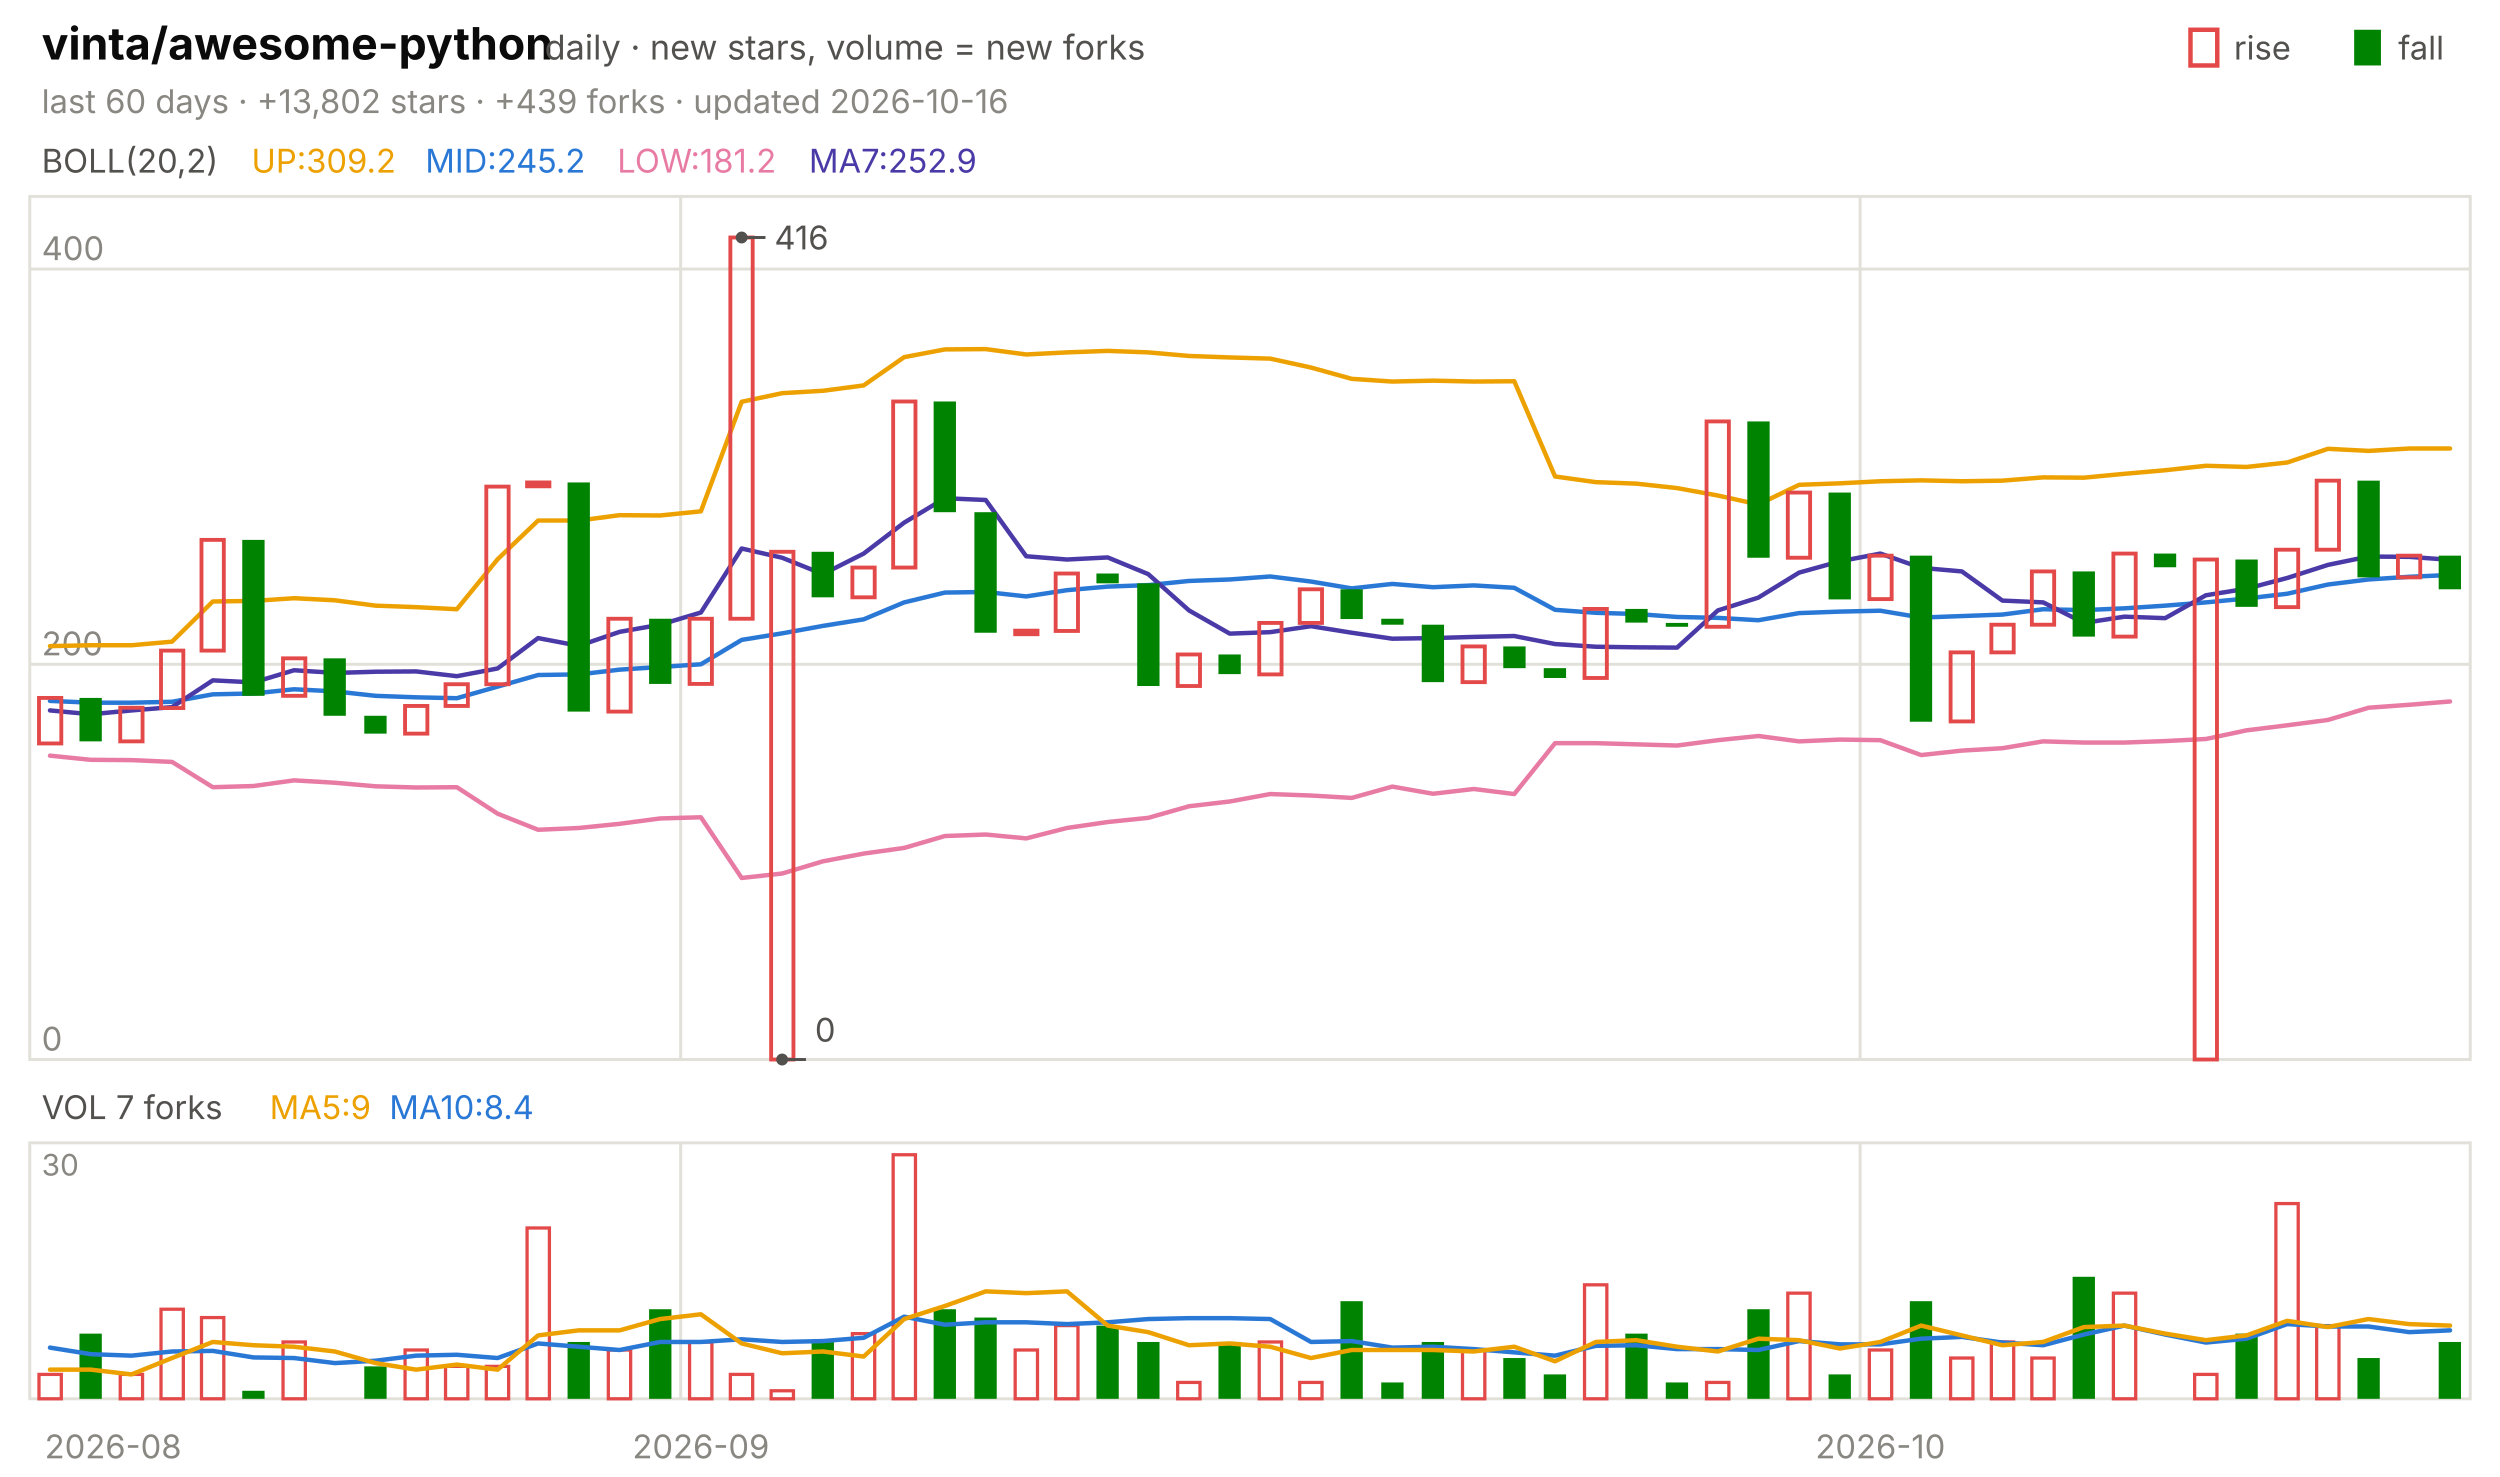
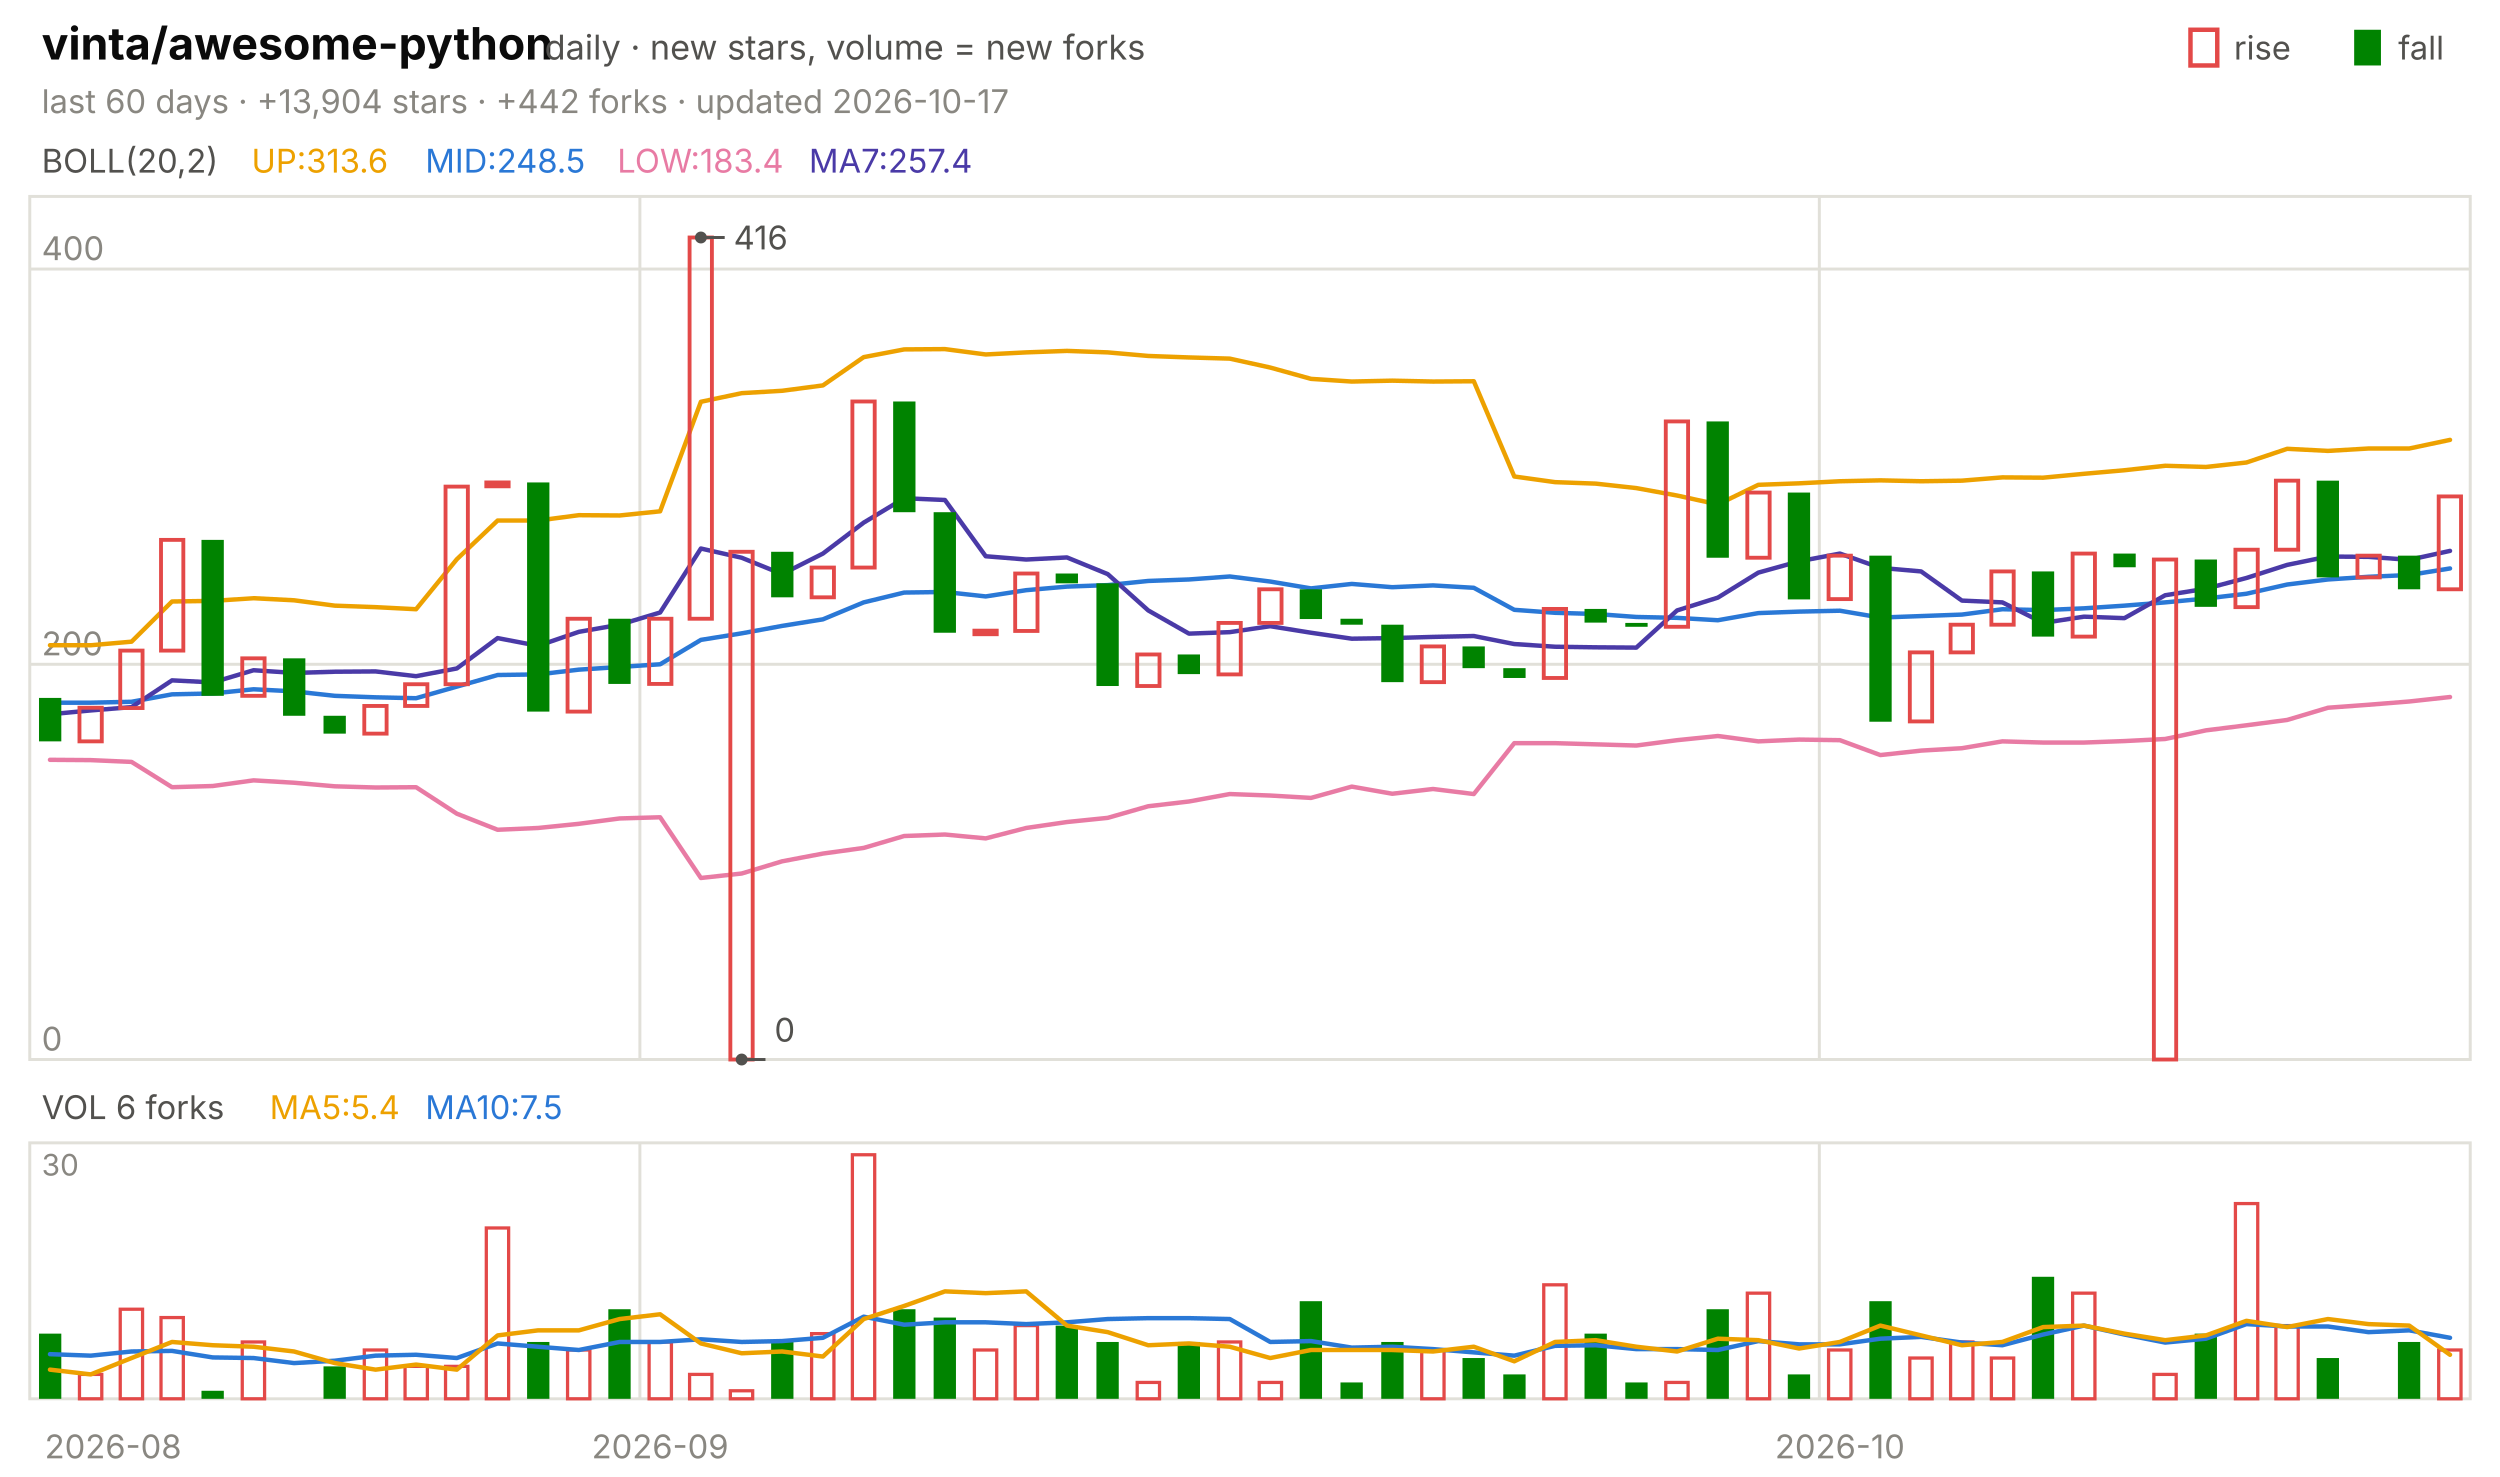
<svg xmlns="http://www.w3.org/2000/svg" viewBox="0 0 840 496" width="840" height="496" font-family="-apple-system,'Segoe UI',system-ui,sans-serif" role="img" aria-label="vinta/awesome-python candlestick chart">
  <text x="14.0" y="20.0" font-size="15" fill="#0b0b0b" font-weight="650">vinta/awesome-python</text>
  <text x="183.0" y="20.0" font-size="11.5" fill="#52514e">daily · new stars, volume = new forks</text>
  <text x="805.8" y="20.0" font-size="11.0" fill="#52514e">fall</text>
  <rect x="791" y="10" width="9" height="12" fill="#008300" />
  <text x="750.6" y="20.0" font-size="11.0" fill="#52514e">rise</text>
  <rect x="736" y="10" width="9" height="12" fill="none" stroke="#e34948" stroke-width="1.5" />
-   <text x="14.0" y="38.0" font-size="11.0" fill="#898781">last 60 days · +13,802 stars · +439 forks · updated 2026-10-16</text>
+   <text x="14.0" y="38.0" font-size="11.0" fill="#898781">last 60 days · +13,904 stars · +442 forks · updated 2026-10-17</text>
  <rect x="10" y="66" width="820" height="290" fill="none" stroke="#e1e0d9" />
  <rect x="10" y="384" width="820" height="86" fill="none" stroke="#e1e0d9" />
  <text x="38.0" y="490.0" font-size="11.0" fill="#898781" text-anchor="middle">2026-08</text>
-   <line x1="228.7" y1="66.0" x2="228.7" y2="356.0" stroke="#e1e0d9" stroke-width="1.0" />
-   <line x1="228.7" y1="384.0" x2="228.7" y2="470.0" stroke="#e1e0d9" stroke-width="1.0" />
-   <text x="235.5" y="490.0" font-size="11.0" fill="#898781" text-anchor="middle">2026-09</text>
-   <line x1="625.0" y1="66.0" x2="625.0" y2="356.0" stroke="#e1e0d9" stroke-width="1.0" />
-   <line x1="625.0" y1="384.0" x2="625.0" y2="470.0" stroke="#e1e0d9" stroke-width="1.0" />
-   <text x="631.8" y="490.0" font-size="11.0" fill="#898781" text-anchor="middle">2026-10</text>
+   <line x1="215.0" y1="66.0" x2="215.0" y2="356.0" stroke="#e1e0d9" stroke-width="1.0" />
+   <line x1="215.0" y1="384.0" x2="215.0" y2="470.0" stroke="#e1e0d9" stroke-width="1.0" />
+   <text x="221.8" y="490.0" font-size="11.0" fill="#898781" text-anchor="middle">2026-09</text>
+   <line x1="611.3" y1="66.0" x2="611.3" y2="356.0" stroke="#e1e0d9" stroke-width="1.0" />
+   <line x1="611.3" y1="384.0" x2="611.3" y2="470.0" stroke="#e1e0d9" stroke-width="1.0" />
+   <text x="618.2" y="490.0" font-size="11.0" fill="#898781" text-anchor="middle">2026-10</text>
  <text x="14.0" y="58.0" font-size="11.0" fill="#52514e">BOLL(20,2)</text>
-   <text x="84.5" y="58.0" font-size="11.0" fill="#eda100">UP:309.2</text>
-   <text x="142.9" y="58.0" font-size="11.0" fill="#2a78d6">MID:245.2</text>
-   <text x="207.4" y="58.0" font-size="11.0" fill="#e87ba4">LOW:181.2</text>
-   <text x="271.8" y="58.0" font-size="11.0" fill="#4a3aa7">MA7:252.9</text>
+   <text x="84.5" y="58.0" font-size="11.0" fill="#eda100">UP:313.6</text>
+   <text x="142.9" y="58.0" font-size="11.0" fill="#2a78d6">MID:248.5</text>
+   <text x="207.4" y="58.0" font-size="11.0" fill="#e87ba4">LOW:183.4</text>
+   <text x="271.8" y="58.0" font-size="11.0" fill="#4a3aa7">MA7:257.4</text>
  <line x1="10.0" y1="356.0" x2="830.0" y2="356.0" stroke="#e1e0d9" stroke-width="1.0" />
  <text x="14.0" y="353.0" font-size="11.0" fill="#898781">0</text>
  <line x1="10.0" y1="223.2" x2="830.0" y2="223.2" stroke="#e1e0d9" stroke-width="1.0" />
  <text x="14.0" y="220.2" font-size="11.0" fill="#898781">200</text>
  <line x1="10.0" y1="90.4" x2="830.0" y2="90.4" stroke="#e1e0d9" stroke-width="1.0" />
  <text x="14.0" y="87.4" font-size="11.0" fill="#898781">400</text>
-   <polyline points="16.8,217.1 30.5,216.8 44.2,216.8 57.8,215.6 71.5,202.1 85.2,201.9 98.8,201.0 112.5,201.7 126.2,203.5 139.8,204.0 153.5,204.7 167.2,187.9 180.8,174.9 194.5,174.9 208.2,173.1 221.8,173.2 235.5,171.8 249.2,135.0 262.8,132.1 276.5,131.3 290.2,129.5 303.8,120.0 317.5,117.4 331.2,117.3 344.8,119.1 358.5,118.4 372.2,117.9 385.8,118.4 399.5,119.6 413.2,120.1 426.8,120.5 440.5,123.5 454.2,127.3 467.8,128.2 481.5,127.9 495.2,128.2 508.8,128.1 522.5,160.1 536.2,162.0 549.8,162.5 563.5,164.0 577.2,166.5 590.8,169.5 604.5,162.9 618.2,162.4 631.8,161.7 645.5,161.4 659.2,161.7 672.8,161.5 686.5,160.4 700.2,160.5 713.8,159.2 727.5,158.0 741.2,156.5 754.8,156.9 768.5,155.4 782.2,150.8 795.8,151.5 809.5,150.7 823.2,150.7" fill="none" stroke="#eda100" stroke-width="1.5" stroke-linejoin="round" stroke-linecap="round" />
-   <polyline points="16.8,235.5 30.5,236.1 44.2,236.1 57.8,235.8 71.5,233.3 85.2,233.0 98.8,231.6 112.5,232.3 126.2,233.8 139.8,234.3 153.5,234.6 167.2,230.7 180.8,226.8 194.5,226.6 208.2,225.0 221.8,224.1 235.5,223.2 249.2,215.0 262.8,212.8 276.5,210.3 290.2,208.1 303.8,202.4 317.5,199.1 331.2,198.9 344.8,200.4 358.5,198.3 372.2,197.1 385.8,196.6 399.5,195.2 413.2,194.7 426.8,193.7 440.5,195.4 454.2,197.7 467.8,196.2 481.5,197.3 495.2,196.7 508.8,197.5 522.5,204.9 536.2,205.9 549.8,206.3 563.5,207.3 577.2,207.6 590.8,208.4 604.5,206.0 618.2,205.5 631.8,205.2 645.5,207.5 659.2,207.0 672.8,206.5 686.5,204.7 700.2,205.0 713.8,204.4 727.5,203.5 741.2,202.4 754.8,201.1 768.5,199.5 782.2,196.4 795.8,194.7 809.5,193.8 823.2,193.2" fill="none" stroke="#2a78d6" stroke-width="1.5" stroke-linejoin="round" stroke-linecap="round" />
-   <polyline points="16.8,253.9 30.5,255.3 44.2,255.4 57.8,256.0 71.5,264.5 85.2,264.1 98.8,262.2 112.5,263.0 126.2,264.2 139.8,264.6 153.5,264.5 167.2,273.4 180.8,278.8 194.5,278.2 208.2,276.8 221.8,275.0 235.5,274.6 249.2,295.0 262.8,293.5 276.5,289.4 290.2,286.8 303.8,284.9 317.5,280.9 331.2,280.4 344.8,281.7 358.5,278.2 372.2,276.2 385.8,274.8 399.5,270.9 413.2,269.3 426.8,266.8 440.5,267.3 454.2,268.1 467.8,264.3 481.5,266.7 495.2,265.1 508.8,266.8 522.5,249.7 536.2,249.7 549.8,250.1 563.5,250.5 577.2,248.7 590.8,247.3 604.5,249.1 618.2,248.5 631.8,248.7 645.5,253.7 659.2,252.2 672.8,251.4 686.5,249.1 700.2,249.5 713.8,249.5 727.5,249.0 741.2,248.3 754.8,245.4 768.5,243.7 782.2,241.9 795.8,237.8 809.5,236.8 823.2,235.7" fill="none" stroke="#e87ba4" stroke-width="1.5" stroke-linejoin="round" stroke-linecap="round" />
-   <polyline points="16.8,238.7 30.5,240.0 44.2,238.7 57.8,237.6 71.5,228.6 85.2,229.3 98.8,225.2 112.5,226.1 126.2,225.7 139.8,225.6 153.5,227.2 167.2,224.6 180.8,214.4 194.5,217.0 208.2,212.3 221.8,209.9 235.5,205.8 249.2,184.3 262.8,187.4 276.5,192.9 290.2,186.0 303.8,175.6 317.5,167.4 331.2,168.0 344.8,186.9 358.5,188.0 372.2,187.3 385.8,192.9 399.5,205.1 413.2,212.9 426.8,212.4 440.5,210.4 454.2,212.6 467.8,214.6 481.5,214.4 495.2,214.0 508.8,213.7 522.5,216.4 536.2,217.3 549.8,217.5 563.5,217.6 577.2,205.1 590.8,200.8 604.5,192.4 618.2,188.6 631.8,186.0 645.5,190.8 659.2,192.0 672.8,201.8 686.5,202.4 700.2,209.3 713.8,207.2 727.5,207.7 741.2,200.0 754.8,197.8 768.5,194.2 782.2,189.8 795.8,187.0 809.5,187.1 823.2,188.1" fill="none" stroke="#4a3aa7" stroke-width="1.5" stroke-linejoin="round" stroke-linecap="round" />
-   <rect x="13.1" y="234.5" width="7.5" height="15.3" fill="none" stroke="#e34948" stroke-width="1.3" />
-   <rect x="26.7" y="234.5" width="7.5" height="14.6" fill="#008300" />
-   <rect x="40.4" y="237.8" width="7.5" height="11.3" fill="none" stroke="#e34948" stroke-width="1.3" />
-   <rect x="54.1" y="218.6" width="7.5" height="19.3" fill="none" stroke="#e34948" stroke-width="1.3" />
-   <rect x="67.7" y="181.4" width="7.5" height="37.2" fill="none" stroke="#e34948" stroke-width="1.3" />
-   <rect x="81.4" y="181.4" width="7.5" height="52.4" fill="#008300" />
-   <rect x="95.1" y="221.2" width="7.5" height="12.6" fill="none" stroke="#e34948" stroke-width="1.3" />
-   <rect x="108.7" y="221.2" width="7.5" height="19.3" fill="#008300" />
-   <rect x="122.4" y="240.5" width="7.5" height="6.0" fill="#008300" />
-   <rect x="136.1" y="237.2" width="7.5" height="9.3" fill="none" stroke="#e34948" stroke-width="1.3" />
-   <rect x="149.7" y="229.9" width="7.5" height="7.3" fill="none" stroke="#e34948" stroke-width="1.3" />
-   <rect x="163.4" y="163.5" width="7.5" height="66.4" fill="none" stroke="#e34948" stroke-width="1.3" />
-   <rect x="177.1" y="162.1" width="7.5" height="1.3" fill="none" stroke="#e34948" stroke-width="1.3" />
-   <rect x="190.7" y="162.1" width="7.5" height="77.0" fill="#008300" />
-   <rect x="204.4" y="207.9" width="7.5" height="31.2" fill="none" stroke="#e34948" stroke-width="1.3" />
-   <rect x="218.1" y="207.9" width="7.5" height="21.9" fill="#008300" />
-   <rect x="231.7" y="207.9" width="7.5" height="21.9" fill="none" stroke="#e34948" stroke-width="1.3" />
-   <rect x="245.4" y="79.8" width="7.5" height="128.1" fill="none" stroke="#e34948" stroke-width="1.3" />
-   <rect x="259.1" y="185.4" width="7.5" height="170.6" fill="none" stroke="#e34948" stroke-width="1.3" />
-   <rect x="272.7" y="185.4" width="7.5" height="15.3" fill="#008300" />
-   <rect x="286.4" y="190.7" width="7.5" height="10.0" fill="none" stroke="#e34948" stroke-width="1.3" />
-   <rect x="300.1" y="134.9" width="7.5" height="55.8" fill="none" stroke="#e34948" stroke-width="1.3" />
-   <rect x="313.7" y="134.9" width="7.5" height="37.2" fill="#008300" />
-   <rect x="327.4" y="172.1" width="7.5" height="40.5" fill="#008300" />
-   <rect x="341.1" y="211.9" width="7.5" height="1.2" fill="none" stroke="#e34948" stroke-width="1.3" />
-   <rect x="354.7" y="192.7" width="7.5" height="19.3" fill="none" stroke="#e34948" stroke-width="1.3" />
-   <rect x="368.4" y="192.7" width="7.5" height="3.3" fill="#008300" />
-   <rect x="382.1" y="196.0" width="7.5" height="34.5" fill="#008300" />
-   <rect x="395.7" y="219.9" width="7.5" height="10.6" fill="none" stroke="#e34948" stroke-width="1.3" />
-   <rect x="409.4" y="219.9" width="7.5" height="6.6" fill="#008300" />
-   <rect x="423.1" y="209.3" width="7.5" height="17.3" fill="none" stroke="#e34948" stroke-width="1.3" />
-   <rect x="436.7" y="198.0" width="7.5" height="11.3" fill="none" stroke="#e34948" stroke-width="1.3" />
-   <rect x="450.4" y="198.0" width="7.5" height="10.0" fill="#008300" />
-   <rect x="464.1" y="207.9" width="7.5" height="2.0" fill="#008300" />
-   <rect x="477.7" y="209.9" width="7.5" height="19.3" fill="#008300" />
-   <rect x="491.4" y="217.2" width="7.5" height="12.0" fill="none" stroke="#e34948" stroke-width="1.3" />
-   <rect x="505.1" y="217.2" width="7.5" height="7.3" fill="#008300" />
-   <rect x="518.7" y="224.5" width="7.5" height="3.3" fill="#008300" />
-   <rect x="532.4" y="204.6" width="7.5" height="23.2" fill="none" stroke="#e34948" stroke-width="1.3" />
-   <rect x="546.1" y="204.6" width="7.5" height="4.6" fill="#008300" />
-   <rect x="559.7" y="209.3" width="7.5" height="1.3" fill="#008300" />
-   <rect x="573.4" y="141.6" width="7.5" height="69.0" fill="none" stroke="#e34948" stroke-width="1.3" />
-   <rect x="587.1" y="141.6" width="7.5" height="45.8" fill="#008300" />
-   <rect x="600.7" y="165.5" width="7.5" height="21.9" fill="none" stroke="#e34948" stroke-width="1.3" />
-   <rect x="614.4" y="165.5" width="7.5" height="35.9" fill="#008300" />
-   <rect x="628.1" y="186.7" width="7.5" height="14.6" fill="none" stroke="#e34948" stroke-width="1.3" />
-   <rect x="641.7" y="186.7" width="7.5" height="55.8" fill="#008300" />
-   <rect x="655.4" y="219.2" width="7.5" height="23.2" fill="none" stroke="#e34948" stroke-width="1.3" />
-   <rect x="669.1" y="209.9" width="7.5" height="9.3" fill="none" stroke="#e34948" stroke-width="1.3" />
-   <rect x="682.7" y="192.0" width="7.5" height="17.9" fill="none" stroke="#e34948" stroke-width="1.3" />
-   <rect x="696.4" y="192.0" width="7.5" height="21.9" fill="#008300" />
-   <rect x="710.1" y="186.0" width="7.5" height="27.9" fill="none" stroke="#e34948" stroke-width="1.3" />
-   <rect x="723.7" y="186.0" width="7.5" height="4.6" fill="#008300" />
-   <rect x="737.4" y="188.0" width="7.5" height="168.0" fill="none" stroke="#e34948" stroke-width="1.3" />
-   <rect x="751.1" y="188.0" width="7.5" height="15.9" fill="#008300" />
-   <rect x="764.7" y="184.7" width="7.5" height="19.3" fill="none" stroke="#e34948" stroke-width="1.3" />
-   <rect x="778.4" y="161.5" width="7.5" height="23.2" fill="none" stroke="#e34948" stroke-width="1.3" />
-   <rect x="792.1" y="161.5" width="7.5" height="32.5" fill="#008300" />
-   <rect x="805.7" y="186.7" width="7.5" height="7.3" fill="none" stroke="#e34948" stroke-width="1.3" />
-   <rect x="819.4" y="186.7" width="7.5" height="11.3" fill="#008300" />
-   <circle cx="249.2" cy="79.8" r="2" fill="#52514e" />
-   <line x1="249.2" y1="79.8" x2="257.2" y2="79.8" stroke="#52514e" stroke-width="1.0" />
-   <text x="260.2" y="83.8" font-size="11.0" fill="#52514e">416</text>
-   <circle cx="262.8" cy="356.0" r="2" fill="#52514e" />
-   <line x1="262.8" y1="356.0" x2="270.8" y2="356.0" stroke="#52514e" stroke-width="1.0" />
-   <text x="273.8" y="350.0" font-size="11.0" fill="#52514e">0</text>
-   <text x="14.0" y="376.0" font-size="11.0" fill="#52514e">VOL 7 forks</text>
-   <text x="90.6" y="376.0" font-size="11.0" fill="#eda100">MA5:9</text>
-   <text x="130.8" y="376.0" font-size="11.0" fill="#2a78d6">MA10:8.4</text>
+   <polyline points="16.8,216.8 30.5,216.8 44.2,215.6 57.8,202.1 71.5,201.9 85.2,201.0 98.8,201.7 112.5,203.5 126.2,204.0 139.8,204.7 153.5,187.9 167.2,174.9 180.8,174.9 194.5,173.1 208.2,173.2 221.8,171.8 235.5,135.0 249.2,132.1 262.8,131.3 276.5,129.5 290.2,120.0 303.8,117.4 317.5,117.3 331.2,119.1 344.8,118.4 358.5,117.9 372.2,118.4 385.8,119.6 399.5,120.1 413.2,120.5 426.8,123.5 440.5,127.3 454.2,128.2 467.8,127.9 481.5,128.2 495.2,128.1 508.8,160.1 522.5,162.0 536.2,162.5 549.8,164.0 563.5,166.5 577.2,169.5 590.8,162.9 604.5,162.4 618.2,161.7 631.8,161.4 645.5,161.7 659.2,161.5 672.8,160.4 686.5,160.5 700.2,159.2 713.8,158.0 727.5,156.5 741.2,156.9 754.8,155.4 768.5,150.8 782.2,151.5 795.8,150.7 809.5,150.7 823.2,147.8" fill="none" stroke="#eda100" stroke-width="1.5" stroke-linejoin="round" stroke-linecap="round" />
+   <polyline points="16.8,236.1 30.5,236.1 44.2,235.8 57.8,233.3 71.5,233.0 85.2,231.6 98.8,232.3 112.5,233.8 126.2,234.3 139.8,234.6 153.5,230.7 167.2,226.8 180.8,226.6 194.5,225.0 208.2,224.1 221.8,223.2 235.5,215.0 249.2,212.8 262.8,210.3 276.5,208.1 290.2,202.4 303.8,199.1 317.5,198.9 331.2,200.4 344.8,198.3 358.5,197.1 372.2,196.6 385.8,195.2 399.5,194.7 413.2,193.7 426.8,195.4 440.5,197.7 454.2,196.2 467.8,197.3 481.5,196.7 495.2,197.5 508.8,204.9 522.5,205.9 536.2,206.3 549.8,207.3 563.5,207.6 577.2,208.4 590.8,206.0 604.5,205.5 618.2,205.2 631.8,207.5 645.5,207.0 659.2,206.5 672.8,204.7 686.5,205.0 700.2,204.4 713.8,203.5 727.5,202.4 741.2,201.1 754.8,199.5 768.5,196.4 782.2,194.7 795.8,193.8 809.5,193.2 823.2,191.0" fill="none" stroke="#2a78d6" stroke-width="1.5" stroke-linejoin="round" stroke-linecap="round" />
+   <polyline points="16.8,255.3 30.5,255.4 44.2,256.0 57.8,264.5 71.5,264.1 85.2,262.2 98.8,263.0 112.5,264.2 126.2,264.6 139.8,264.5 153.5,273.4 167.2,278.8 180.8,278.2 194.5,276.8 208.2,275.0 221.8,274.6 235.5,295.0 249.2,293.5 262.8,289.4 276.5,286.8 290.2,284.9 303.8,280.9 317.5,280.4 331.2,281.7 344.8,278.2 358.5,276.2 372.2,274.8 385.8,270.9 399.5,269.3 413.2,266.8 426.8,267.3 440.5,268.1 454.2,264.3 467.8,266.7 481.5,265.1 495.2,266.8 508.8,249.7 522.5,249.7 536.2,250.1 549.8,250.5 563.5,248.7 577.2,247.3 590.8,249.1 604.5,248.5 618.2,248.7 631.8,253.7 645.5,252.2 659.2,251.4 672.8,249.1 686.5,249.5 700.2,249.5 713.8,249.0 727.5,248.3 741.2,245.4 754.8,243.7 768.5,241.9 782.2,237.8 795.8,236.8 809.5,235.7 823.2,234.2" fill="none" stroke="#e87ba4" stroke-width="1.5" stroke-linejoin="round" stroke-linecap="round" />
+   <polyline points="16.8,240.0 30.5,238.7 44.2,237.6 57.8,228.6 71.5,229.3 85.2,225.2 98.8,226.1 112.5,225.7 126.2,225.6 139.8,227.2 153.5,224.6 167.2,214.4 180.8,217.0 194.5,212.3 208.2,209.9 221.8,205.8 235.5,184.3 249.2,187.4 262.8,192.9 276.5,186.0 290.2,175.6 303.8,167.4 317.5,168.0 331.2,186.9 344.8,188.0 358.5,187.3 372.2,192.9 385.8,205.1 399.5,212.9 413.2,212.4 426.8,210.4 440.5,212.6 454.2,214.6 467.8,214.4 481.5,214.0 495.2,213.7 508.8,216.4 522.5,217.3 536.2,217.5 549.8,217.6 563.5,205.1 577.2,200.8 590.8,192.4 604.5,188.6 618.2,186.0 631.8,190.8 645.5,192.0 659.2,201.8 672.8,202.4 686.5,209.3 700.2,207.2 713.8,207.7 727.5,200.0 741.2,197.8 754.8,194.2 768.5,189.8 782.2,187.0 795.8,187.1 809.5,188.1 823.2,185.1" fill="none" stroke="#4a3aa7" stroke-width="1.5" stroke-linejoin="round" stroke-linecap="round" />
+   <rect x="13.1" y="234.5" width="7.5" height="14.6" fill="#008300" />
+   <rect x="26.7" y="237.8" width="7.5" height="11.3" fill="none" stroke="#e34948" stroke-width="1.3" />
+   <rect x="40.4" y="218.6" width="7.5" height="19.3" fill="none" stroke="#e34948" stroke-width="1.3" />
+   <rect x="54.1" y="181.4" width="7.5" height="37.2" fill="none" stroke="#e34948" stroke-width="1.3" />
+   <rect x="67.7" y="181.4" width="7.5" height="52.4" fill="#008300" />
+   <rect x="81.4" y="221.2" width="7.5" height="12.6" fill="none" stroke="#e34948" stroke-width="1.3" />
+   <rect x="95.1" y="221.2" width="7.5" height="19.3" fill="#008300" />
+   <rect x="108.7" y="240.5" width="7.5" height="6.0" fill="#008300" />
+   <rect x="122.4" y="237.2" width="7.5" height="9.3" fill="none" stroke="#e34948" stroke-width="1.3" />
+   <rect x="136.1" y="229.9" width="7.5" height="7.3" fill="none" stroke="#e34948" stroke-width="1.3" />
+   <rect x="149.7" y="163.5" width="7.5" height="66.4" fill="none" stroke="#e34948" stroke-width="1.3" />
+   <rect x="163.4" y="162.1" width="7.5" height="1.3" fill="none" stroke="#e34948" stroke-width="1.3" />
+   <rect x="177.1" y="162.1" width="7.5" height="77.0" fill="#008300" />
+   <rect x="190.7" y="207.9" width="7.5" height="31.2" fill="none" stroke="#e34948" stroke-width="1.3" />
+   <rect x="204.4" y="207.9" width="7.5" height="21.9" fill="#008300" />
+   <rect x="218.1" y="207.9" width="7.5" height="21.9" fill="none" stroke="#e34948" stroke-width="1.3" />
+   <rect x="231.7" y="79.8" width="7.5" height="128.1" fill="none" stroke="#e34948" stroke-width="1.3" />
+   <rect x="245.4" y="185.4" width="7.5" height="170.6" fill="none" stroke="#e34948" stroke-width="1.3" />
+   <rect x="259.1" y="185.4" width="7.5" height="15.3" fill="#008300" />
+   <rect x="272.7" y="190.7" width="7.5" height="10.0" fill="none" stroke="#e34948" stroke-width="1.3" />
+   <rect x="286.4" y="134.9" width="7.5" height="55.8" fill="none" stroke="#e34948" stroke-width="1.3" />
+   <rect x="300.1" y="134.9" width="7.5" height="37.2" fill="#008300" />
+   <rect x="313.7" y="172.1" width="7.5" height="40.5" fill="#008300" />
+   <rect x="327.4" y="211.9" width="7.5" height="1.2" fill="none" stroke="#e34948" stroke-width="1.3" />
+   <rect x="341.1" y="192.7" width="7.5" height="19.3" fill="none" stroke="#e34948" stroke-width="1.3" />
+   <rect x="354.7" y="192.7" width="7.5" height="3.3" fill="#008300" />
+   <rect x="368.4" y="196.0" width="7.5" height="34.5" fill="#008300" />
+   <rect x="382.1" y="219.9" width="7.5" height="10.6" fill="none" stroke="#e34948" stroke-width="1.3" />
+   <rect x="395.7" y="219.9" width="7.5" height="6.6" fill="#008300" />
+   <rect x="409.4" y="209.3" width="7.5" height="17.3" fill="none" stroke="#e34948" stroke-width="1.3" />
+   <rect x="423.1" y="198.0" width="7.5" height="11.3" fill="none" stroke="#e34948" stroke-width="1.3" />
+   <rect x="436.7" y="198.0" width="7.5" height="10.0" fill="#008300" />
+   <rect x="450.4" y="207.9" width="7.5" height="2.0" fill="#008300" />
+   <rect x="464.1" y="209.9" width="7.5" height="19.3" fill="#008300" />
+   <rect x="477.7" y="217.2" width="7.5" height="12.0" fill="none" stroke="#e34948" stroke-width="1.3" />
+   <rect x="491.4" y="217.2" width="7.5" height="7.3" fill="#008300" />
+   <rect x="505.1" y="224.5" width="7.5" height="3.3" fill="#008300" />
+   <rect x="518.7" y="204.6" width="7.5" height="23.2" fill="none" stroke="#e34948" stroke-width="1.3" />
+   <rect x="532.4" y="204.6" width="7.5" height="4.6" fill="#008300" />
+   <rect x="546.1" y="209.3" width="7.5" height="1.3" fill="#008300" />
+   <rect x="559.7" y="141.6" width="7.5" height="69.0" fill="none" stroke="#e34948" stroke-width="1.3" />
+   <rect x="573.4" y="141.6" width="7.5" height="45.8" fill="#008300" />
+   <rect x="587.1" y="165.5" width="7.5" height="21.9" fill="none" stroke="#e34948" stroke-width="1.3" />
+   <rect x="600.7" y="165.5" width="7.5" height="35.9" fill="#008300" />
+   <rect x="614.4" y="186.7" width="7.5" height="14.6" fill="none" stroke="#e34948" stroke-width="1.3" />
+   <rect x="628.1" y="186.7" width="7.5" height="55.8" fill="#008300" />
+   <rect x="641.7" y="219.2" width="7.5" height="23.2" fill="none" stroke="#e34948" stroke-width="1.3" />
+   <rect x="655.4" y="209.9" width="7.5" height="9.3" fill="none" stroke="#e34948" stroke-width="1.3" />
+   <rect x="669.1" y="192.0" width="7.5" height="17.9" fill="none" stroke="#e34948" stroke-width="1.3" />
+   <rect x="682.7" y="192.0" width="7.5" height="21.9" fill="#008300" />
+   <rect x="696.4" y="186.0" width="7.5" height="27.9" fill="none" stroke="#e34948" stroke-width="1.3" />
+   <rect x="710.1" y="186.0" width="7.5" height="4.6" fill="#008300" />
+   <rect x="723.7" y="188.0" width="7.5" height="168.0" fill="none" stroke="#e34948" stroke-width="1.3" />
+   <rect x="737.4" y="188.0" width="7.5" height="15.9" fill="#008300" />
+   <rect x="751.1" y="184.7" width="7.5" height="19.3" fill="none" stroke="#e34948" stroke-width="1.3" />
+   <rect x="764.7" y="161.5" width="7.5" height="23.2" fill="none" stroke="#e34948" stroke-width="1.3" />
+   <rect x="778.4" y="161.5" width="7.5" height="32.5" fill="#008300" />
+   <rect x="792.1" y="186.7" width="7.5" height="7.3" fill="none" stroke="#e34948" stroke-width="1.3" />
+   <rect x="805.7" y="186.7" width="7.5" height="11.3" fill="#008300" />
+   <rect x="819.4" y="166.8" width="7.5" height="31.2" fill="none" stroke="#e34948" stroke-width="1.3" />
+   <circle cx="235.5" cy="79.8" r="2" fill="#52514e" />
+   <line x1="235.5" y1="79.8" x2="243.5" y2="79.8" stroke="#52514e" stroke-width="1.0" />
+   <text x="246.5" y="83.8" font-size="11.0" fill="#52514e">416</text>
+   <circle cx="249.2" cy="356.0" r="2" fill="#52514e" />
+   <line x1="249.2" y1="356.0" x2="257.2" y2="356.0" stroke="#52514e" stroke-width="1.0" />
+   <text x="260.2" y="350.0" font-size="11.0" fill="#52514e">0</text>
+   <text x="14.0" y="376.0" font-size="11.0" fill="#52514e">VOL 6 forks</text>
+   <text x="90.6" y="376.0" font-size="11.0" fill="#eda100">MA5:5.4</text>
+   <text x="142.9" y="376.0" font-size="11.0" fill="#2a78d6">MA10:7.5</text>
  <text x="14.0" y="395.0" font-size="10" fill="#898781">30</text>
-   <rect x="13.1" y="461.8" width="7.5" height="8.2" fill="none" stroke="#e34948" stroke-width="1.1" />
-   <rect x="26.7" y="448.1" width="7.5" height="21.9" fill="#008300" />
-   <rect x="40.4" y="461.8" width="7.5" height="8.2" fill="none" stroke="#e34948" stroke-width="1.1" />
-   <rect x="54.1" y="439.9" width="7.5" height="30.1" fill="none" stroke="#e34948" stroke-width="1.1" />
-   <rect x="67.7" y="442.7" width="7.5" height="27.3" fill="none" stroke="#e34948" stroke-width="1.1" />
-   <rect x="81.4" y="467.3" width="7.5" height="2.7" fill="#008300" />
-   <rect x="95.1" y="450.9" width="7.5" height="19.1" fill="none" stroke="#e34948" stroke-width="1.1" />
-   <rect x="122.4" y="459.1" width="7.5" height="10.9" fill="#008300" />
-   <rect x="136.1" y="453.6" width="7.5" height="16.4" fill="none" stroke="#e34948" stroke-width="1.1" />
+   <rect x="13.1" y="448.1" width="7.5" height="21.9" fill="#008300" />
+   <rect x="26.7" y="461.8" width="7.5" height="8.2" fill="none" stroke="#e34948" stroke-width="1.1" />
+   <rect x="40.4" y="439.9" width="7.5" height="30.1" fill="none" stroke="#e34948" stroke-width="1.1" />
+   <rect x="54.1" y="442.7" width="7.5" height="27.3" fill="none" stroke="#e34948" stroke-width="1.1" />
+   <rect x="67.7" y="467.3" width="7.5" height="2.7" fill="#008300" />
+   <rect x="81.4" y="450.9" width="7.5" height="19.1" fill="none" stroke="#e34948" stroke-width="1.1" />
+   <rect x="108.7" y="459.1" width="7.5" height="10.9" fill="#008300" />
+   <rect x="122.4" y="453.6" width="7.5" height="16.4" fill="none" stroke="#e34948" stroke-width="1.1" />
+   <rect x="136.1" y="459.1" width="7.5" height="10.9" fill="none" stroke="#e34948" stroke-width="1.1" />
  <rect x="149.7" y="459.1" width="7.5" height="10.9" fill="none" stroke="#e34948" stroke-width="1.1" />
-   <rect x="163.4" y="459.1" width="7.5" height="10.9" fill="none" stroke="#e34948" stroke-width="1.1" />
-   <rect x="177.1" y="412.6" width="7.5" height="57.4" fill="none" stroke="#e34948" stroke-width="1.1" />
-   <rect x="190.7" y="450.9" width="7.5" height="19.1" fill="#008300" />
-   <rect x="204.4" y="453.6" width="7.5" height="16.4" fill="none" stroke="#e34948" stroke-width="1.1" />
-   <rect x="218.1" y="439.9" width="7.5" height="30.1" fill="#008300" />
-   <rect x="231.7" y="450.9" width="7.5" height="19.1" fill="none" stroke="#e34948" stroke-width="1.1" />
-   <rect x="245.4" y="461.8" width="7.5" height="8.2" fill="none" stroke="#e34948" stroke-width="1.1" />
-   <rect x="259.1" y="467.3" width="7.5" height="2.7" fill="none" stroke="#e34948" stroke-width="1.1" />
-   <rect x="272.7" y="450.9" width="7.5" height="19.1" fill="#008300" />
-   <rect x="286.4" y="448.1" width="7.5" height="21.9" fill="none" stroke="#e34948" stroke-width="1.1" />
-   <rect x="300.1" y="388.0" width="7.5" height="82.0" fill="none" stroke="#e34948" stroke-width="1.1" />
-   <rect x="313.7" y="439.9" width="7.5" height="30.1" fill="#008300" />
-   <rect x="327.4" y="442.7" width="7.5" height="27.3" fill="#008300" />
-   <rect x="341.1" y="453.6" width="7.5" height="16.4" fill="none" stroke="#e34948" stroke-width="1.1" />
-   <rect x="354.7" y="445.4" width="7.5" height="24.6" fill="none" stroke="#e34948" stroke-width="1.1" />
-   <rect x="368.4" y="445.4" width="7.5" height="24.6" fill="#008300" />
-   <rect x="382.1" y="450.9" width="7.5" height="19.1" fill="#008300" />
-   <rect x="395.7" y="464.5" width="7.5" height="5.5" fill="none" stroke="#e34948" stroke-width="1.1" />
-   <rect x="409.4" y="450.9" width="7.5" height="19.1" fill="#008300" />
-   <rect x="423.1" y="450.9" width="7.5" height="19.1" fill="none" stroke="#e34948" stroke-width="1.1" />
-   <rect x="436.7" y="464.5" width="7.5" height="5.5" fill="none" stroke="#e34948" stroke-width="1.1" />
-   <rect x="450.4" y="437.2" width="7.5" height="32.8" fill="#008300" />
-   <rect x="464.1" y="464.5" width="7.5" height="5.5" fill="#008300" />
-   <rect x="477.7" y="450.9" width="7.5" height="19.1" fill="#008300" />
-   <rect x="491.4" y="453.6" width="7.5" height="16.4" fill="none" stroke="#e34948" stroke-width="1.1" />
-   <rect x="505.1" y="456.3" width="7.5" height="13.7" fill="#008300" />
-   <rect x="518.7" y="461.8" width="7.5" height="8.2" fill="#008300" />
-   <rect x="532.4" y="431.7" width="7.5" height="38.3" fill="none" stroke="#e34948" stroke-width="1.1" />
-   <rect x="546.1" y="448.1" width="7.5" height="21.9" fill="#008300" />
-   <rect x="559.7" y="464.5" width="7.5" height="5.5" fill="#008300" />
-   <rect x="573.4" y="464.5" width="7.5" height="5.5" fill="none" stroke="#e34948" stroke-width="1.1" />
-   <rect x="587.1" y="439.9" width="7.5" height="30.1" fill="#008300" />
-   <rect x="600.7" y="434.5" width="7.5" height="35.5" fill="none" stroke="#e34948" stroke-width="1.1" />
-   <rect x="614.4" y="461.8" width="7.5" height="8.2" fill="#008300" />
-   <rect x="628.1" y="453.6" width="7.5" height="16.4" fill="none" stroke="#e34948" stroke-width="1.1" />
-   <rect x="641.7" y="437.2" width="7.5" height="32.8" fill="#008300" />
-   <rect x="655.4" y="456.3" width="7.5" height="13.7" fill="none" stroke="#e34948" stroke-width="1.1" />
-   <rect x="669.1" y="450.9" width="7.5" height="19.1" fill="none" stroke="#e34948" stroke-width="1.1" />
-   <rect x="682.7" y="456.3" width="7.5" height="13.7" fill="none" stroke="#e34948" stroke-width="1.1" />
-   <rect x="696.4" y="429.0" width="7.5" height="41.0" fill="#008300" />
-   <rect x="710.1" y="434.5" width="7.5" height="35.5" fill="none" stroke="#e34948" stroke-width="1.1" />
-   <rect x="737.4" y="461.8" width="7.5" height="8.2" fill="none" stroke="#e34948" stroke-width="1.1" />
-   <rect x="751.1" y="448.1" width="7.5" height="21.9" fill="#008300" />
-   <rect x="764.7" y="404.4" width="7.5" height="65.6" fill="none" stroke="#e34948" stroke-width="1.1" />
-   <rect x="778.4" y="445.4" width="7.5" height="24.6" fill="none" stroke="#e34948" stroke-width="1.1" />
-   <rect x="792.1" y="456.3" width="7.5" height="13.7" fill="#008300" />
-   <rect x="819.4" y="450.9" width="7.5" height="19.1" fill="#008300" />
-   <polyline points="16.8,452.8 30.5,455.0 44.2,455.5 57.8,454.1 71.5,453.9 85.2,456.1 98.8,456.3 112.5,458.0 126.2,457.2 139.8,455.5 153.5,455.2 167.2,456.3 180.8,451.4 194.5,452.5 208.2,453.6 221.8,450.9 235.5,450.9 249.2,450.0 262.8,450.9 276.5,450.6 290.2,449.5 303.8,442.4 317.5,445.1 331.2,444.3 344.8,444.3 358.5,444.9 372.2,444.3 385.8,443.2 399.5,442.9 413.2,442.9 426.8,443.2 440.5,450.9 454.2,450.6 467.8,452.8 481.5,452.5 495.2,453.3 508.8,454.4 522.5,455.5 536.2,452.2 549.8,452.0 563.5,453.3 577.2,453.3 590.8,453.6 604.5,450.6 618.2,451.7 631.8,451.7 645.5,449.8 659.2,449.2 672.8,451.1 686.5,452.0 700.2,448.4 713.8,445.4 727.5,448.4 741.2,451.1 754.8,449.8 768.5,444.9 782.2,445.7 795.8,445.7 809.5,447.6 823.2,447.0" fill="none" stroke="#2a78d6" stroke-width="1.5" stroke-linejoin="round" stroke-linecap="round" />
-   <polyline points="16.8,460.2 30.5,460.2 44.2,461.8 57.8,456.3 71.5,450.9 85.2,452.0 98.8,452.5 112.5,454.1 126.2,458.0 139.8,460.2 153.5,458.5 167.2,460.2 180.8,448.7 194.5,447.0 208.2,447.0 221.8,443.2 235.5,441.6 249.2,451.4 262.8,454.7 276.5,454.1 290.2,455.8 303.8,443.2 317.5,438.8 331.2,433.9 344.8,434.5 358.5,433.9 372.2,445.4 385.8,447.6 399.5,452.0 413.2,451.4 426.8,452.5 440.5,456.3 454.2,453.6 467.8,453.6 481.5,453.6 495.2,454.1 508.8,452.5 522.5,457.4 536.2,450.9 549.8,450.3 563.5,452.5 577.2,454.1 590.8,449.8 604.5,450.3 618.2,453.1 631.8,450.9 645.5,445.4 659.2,448.7 672.8,452.0 686.5,450.9 700.2,445.9 713.8,445.4 727.5,448.1 741.2,450.3 754.8,448.7 768.5,443.8 782.2,445.9 795.8,443.2 809.5,444.9 823.2,445.4" fill="none" stroke="#eda100" stroke-width="1.5" stroke-linejoin="round" stroke-linecap="round" />
+   <rect x="163.4" y="412.6" width="7.5" height="57.4" fill="none" stroke="#e34948" stroke-width="1.1" />
+   <rect x="177.1" y="450.9" width="7.5" height="19.1" fill="#008300" />
+   <rect x="190.7" y="453.6" width="7.5" height="16.4" fill="none" stroke="#e34948" stroke-width="1.1" />
+   <rect x="204.4" y="439.9" width="7.5" height="30.1" fill="#008300" />
+   <rect x="218.1" y="450.9" width="7.5" height="19.1" fill="none" stroke="#e34948" stroke-width="1.1" />
+   <rect x="231.7" y="461.8" width="7.5" height="8.2" fill="none" stroke="#e34948" stroke-width="1.1" />
+   <rect x="245.4" y="467.3" width="7.5" height="2.7" fill="none" stroke="#e34948" stroke-width="1.1" />
+   <rect x="259.1" y="450.9" width="7.5" height="19.1" fill="#008300" />
+   <rect x="272.7" y="448.1" width="7.5" height="21.9" fill="none" stroke="#e34948" stroke-width="1.1" />
+   <rect x="286.4" y="388.0" width="7.5" height="82.0" fill="none" stroke="#e34948" stroke-width="1.1" />
+   <rect x="300.1" y="439.9" width="7.5" height="30.1" fill="#008300" />
+   <rect x="313.7" y="442.7" width="7.5" height="27.3" fill="#008300" />
+   <rect x="327.4" y="453.6" width="7.5" height="16.4" fill="none" stroke="#e34948" stroke-width="1.1" />
+   <rect x="341.1" y="445.4" width="7.5" height="24.6" fill="none" stroke="#e34948" stroke-width="1.1" />
+   <rect x="354.7" y="445.4" width="7.5" height="24.6" fill="#008300" />
+   <rect x="368.4" y="450.9" width="7.5" height="19.1" fill="#008300" />
+   <rect x="382.1" y="464.5" width="7.5" height="5.5" fill="none" stroke="#e34948" stroke-width="1.1" />
+   <rect x="395.7" y="450.9" width="7.5" height="19.1" fill="#008300" />
+   <rect x="409.4" y="450.9" width="7.5" height="19.1" fill="none" stroke="#e34948" stroke-width="1.1" />
+   <rect x="423.1" y="464.5" width="7.5" height="5.5" fill="none" stroke="#e34948" stroke-width="1.1" />
+   <rect x="436.7" y="437.2" width="7.5" height="32.8" fill="#008300" />
+   <rect x="450.4" y="464.5" width="7.5" height="5.5" fill="#008300" />
+   <rect x="464.1" y="450.9" width="7.5" height="19.1" fill="#008300" />
+   <rect x="477.7" y="453.6" width="7.5" height="16.4" fill="none" stroke="#e34948" stroke-width="1.1" />
+   <rect x="491.4" y="456.3" width="7.5" height="13.7" fill="#008300" />
+   <rect x="505.1" y="461.8" width="7.5" height="8.2" fill="#008300" />
+   <rect x="518.7" y="431.7" width="7.5" height="38.3" fill="none" stroke="#e34948" stroke-width="1.1" />
+   <rect x="532.4" y="448.1" width="7.5" height="21.9" fill="#008300" />
+   <rect x="546.1" y="464.5" width="7.5" height="5.5" fill="#008300" />
+   <rect x="559.7" y="464.5" width="7.5" height="5.5" fill="none" stroke="#e34948" stroke-width="1.1" />
+   <rect x="573.4" y="439.9" width="7.5" height="30.1" fill="#008300" />
+   <rect x="587.1" y="434.5" width="7.5" height="35.5" fill="none" stroke="#e34948" stroke-width="1.1" />
+   <rect x="600.7" y="461.8" width="7.5" height="8.2" fill="#008300" />
+   <rect x="614.4" y="453.6" width="7.5" height="16.4" fill="none" stroke="#e34948" stroke-width="1.1" />
+   <rect x="628.1" y="437.2" width="7.5" height="32.8" fill="#008300" />
+   <rect x="641.7" y="456.3" width="7.5" height="13.7" fill="none" stroke="#e34948" stroke-width="1.1" />
+   <rect x="655.4" y="450.9" width="7.5" height="19.1" fill="none" stroke="#e34948" stroke-width="1.1" />
+   <rect x="669.1" y="456.3" width="7.5" height="13.7" fill="none" stroke="#e34948" stroke-width="1.1" />
+   <rect x="682.7" y="429.0" width="7.5" height="41.0" fill="#008300" />
+   <rect x="696.4" y="434.5" width="7.5" height="35.5" fill="none" stroke="#e34948" stroke-width="1.1" />
+   <rect x="723.7" y="461.8" width="7.5" height="8.2" fill="none" stroke="#e34948" stroke-width="1.1" />
+   <rect x="737.4" y="448.1" width="7.5" height="21.9" fill="#008300" />
+   <rect x="751.1" y="404.4" width="7.5" height="65.6" fill="none" stroke="#e34948" stroke-width="1.1" />
+   <rect x="764.7" y="445.4" width="7.5" height="24.6" fill="none" stroke="#e34948" stroke-width="1.1" />
+   <rect x="778.4" y="456.3" width="7.5" height="13.7" fill="#008300" />
+   <rect x="805.7" y="450.9" width="7.5" height="19.1" fill="#008300" />
+   <rect x="819.4" y="453.6" width="7.5" height="16.4" fill="none" stroke="#e34948" stroke-width="1.1" />
+   <polyline points="16.8,455.0 30.5,455.5 44.2,454.1 57.8,453.9 71.5,456.1 85.2,456.3 98.8,458.0 112.5,457.2 126.2,455.5 139.8,455.2 153.5,456.3 167.2,451.4 180.8,452.5 194.5,453.6 208.2,450.9 221.8,450.9 235.5,450.0 249.2,450.9 262.8,450.6 276.5,449.5 290.2,442.4 303.8,445.1 317.5,444.3 331.2,444.3 344.8,444.9 358.5,444.3 372.2,443.2 385.8,442.9 399.5,442.9 413.2,443.2 426.8,450.9 440.5,450.6 454.2,452.8 467.8,452.5 481.5,453.3 495.2,454.4 508.8,455.5 522.5,452.2 536.2,452.0 549.8,453.3 563.5,453.3 577.2,453.6 590.8,450.6 604.5,451.7 618.2,451.7 631.8,449.8 645.5,449.2 659.2,451.1 672.8,452.0 686.5,448.4 700.2,445.4 713.8,448.4 727.5,451.1 741.2,449.8 754.8,444.9 768.5,445.7 782.2,445.7 795.8,447.6 809.5,447.0 823.2,449.5" fill="none" stroke="#2a78d6" stroke-width="1.5" stroke-linejoin="round" stroke-linecap="round" />
+   <polyline points="16.8,460.2 30.5,461.8 44.2,456.3 57.8,450.9 71.5,452.0 85.2,452.5 98.8,454.1 112.5,458.0 126.2,460.2 139.8,458.5 153.5,460.2 167.2,448.7 180.8,447.0 194.5,447.0 208.2,443.2 221.8,441.6 235.5,451.4 249.2,454.7 262.8,454.1 276.5,455.8 290.2,443.2 303.8,438.8 317.5,433.9 331.2,434.5 344.8,433.9 358.5,445.4 372.2,447.6 385.8,452.0 399.5,451.4 413.2,452.5 426.8,456.3 440.5,453.6 454.2,453.6 467.8,453.6 481.5,454.1 495.2,452.5 508.8,457.4 522.5,450.9 536.2,450.3 549.8,452.5 563.5,454.1 577.2,449.8 590.8,450.3 604.5,453.1 618.2,450.9 631.8,445.4 645.5,448.7 659.2,452.0 672.8,450.9 686.5,445.9 700.2,445.4 713.8,448.1 727.5,450.3 741.2,448.7 754.8,443.8 768.5,445.9 782.2,443.2 795.8,444.9 809.5,445.4 823.2,455.2" fill="none" stroke="#eda100" stroke-width="1.5" stroke-linejoin="round" stroke-linecap="round" />
</svg>
